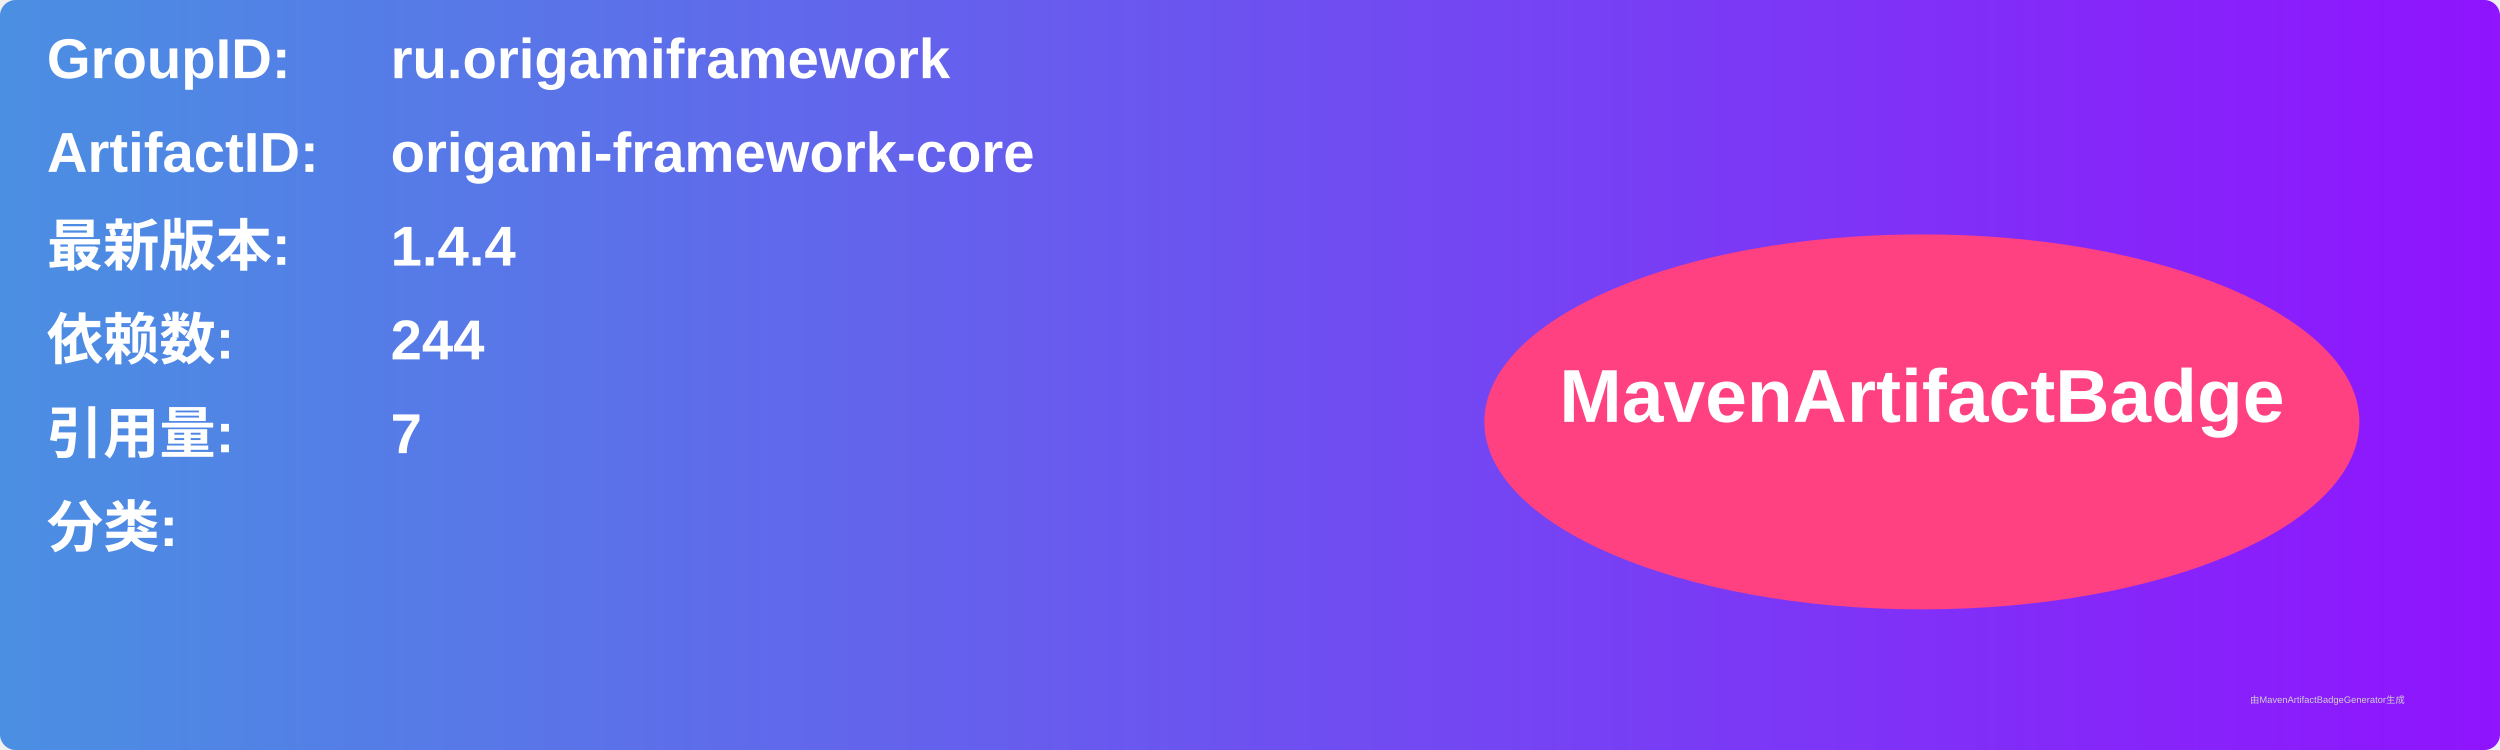
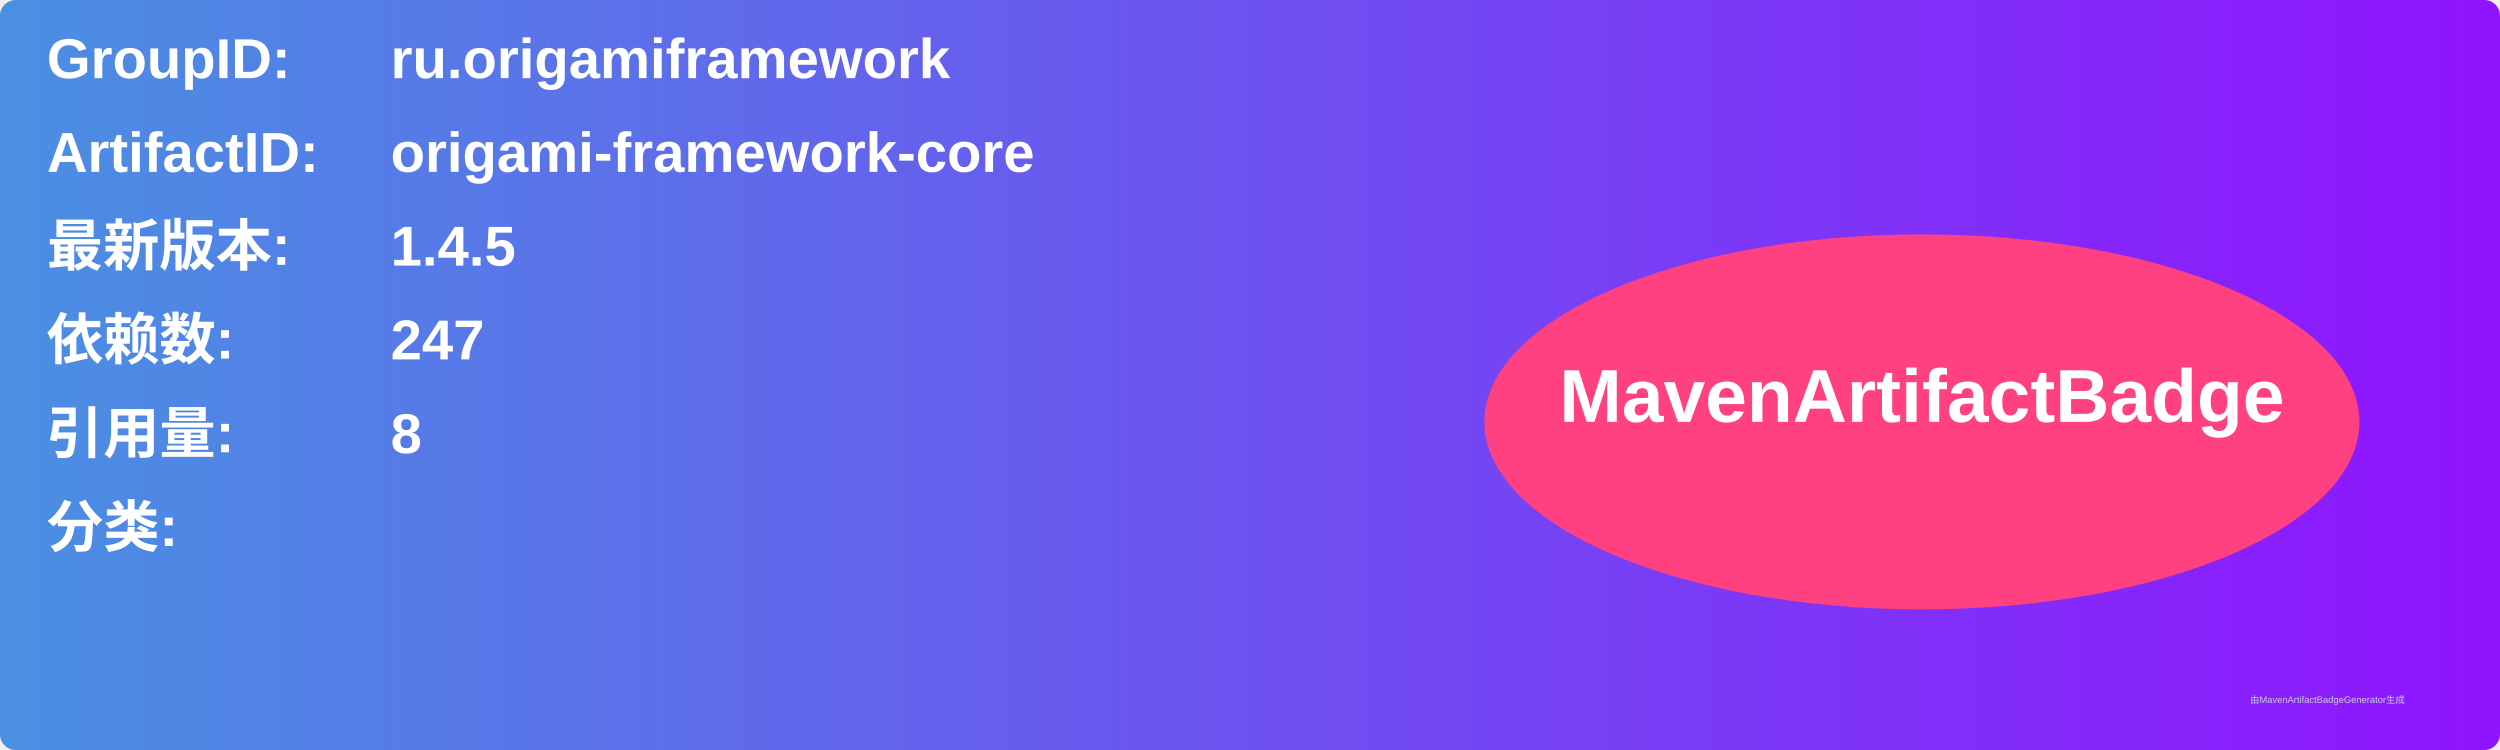
<svg xmlns="http://www.w3.org/2000/svg" width="800" height="240" viewBox="0 0 800 240">
  <linearGradient id="grad" x1="0%" y1="0%" x2="100%" y2="0%">
    <stop offset="0%" stop-color="#4a90e2" />
    <stop offset="100%" stop-color="#9013fe" />
  </linearGradient>
  <rect width="100%" height="100%" rx="5" ry="5" fill="url(#grad)" />
  <g transform="translate(15, 15)">
    <text x="0" y="10" font-family="Arial" font-size="18" fill="white" font-weight="bold" width="260">GroupID:</text>
    <text x="110" y="10" font-family="Arial" font-size="18" fill="white" font-weight="bold" width="460">ru.origamiframework</text>
    <text x="0" y="40" font-family="Arial" font-size="18" fill="white" font-weight="bold" width="260">ArtifactID:</text>
    <text x="110" y="40" font-family="Arial" font-size="18" fill="white" font-weight="bold" width="460">origami-framework-core</text>
    <text x="0" y="70" font-family="Arial" font-size="18" fill="white" font-weight="bold">最新版本:</text>
    <text x="110" y="70" font-family="Arial" font-size="18" fill="white" font-weight="bold">
-       <tspan font-weight="bold">1.4.4</tspan>
+       <tspan font-weight="bold">1.4.5</tspan>
    </text>
    <text x="0" y="100" font-family="Arial" font-size="18" fill="white" font-weight="bold">依赖数: </text>
    <text x="110" y="100" font-family="Arial" font-size="18" fill="white">
-       <tspan font-weight="bold">244</tspan>
+       <tspan font-weight="bold">247</tspan>
    </text>
    <text x="0" y="130" font-family="Arial" font-size="18" fill="white" font-weight="bold">引用量: </text>
    <text x="110" y="130" font-family="Arial" font-size="18" fill="white">
-       <tspan font-weight="bold">7</tspan>
+       <tspan font-weight="bold">8</tspan>
    </text>
    <text x="0" y="160" font-family="Arial" font-size="18" fill="white" font-weight="bold">分类:</text>
    <text x="10" y="190" font-family="Arial" font-size="10" fill="white">
      <tspan font-weight="bold" />
    </text>
    <ellipse cx="600" cy="120" rx="140" ry="60" fill="#ff4081" />
    <text x="600" y="120" text-anchor="middle" font-family="Arial" font-size="24" fill="white" font-weight="bold">MavenArtifactBadge</text>
  </g>
  <text x="720" y="225" font-family="Arial" font-size="3" fill="#d0d0d0">由MavenArtifactBadgeGenerator生成</text>
</svg>
